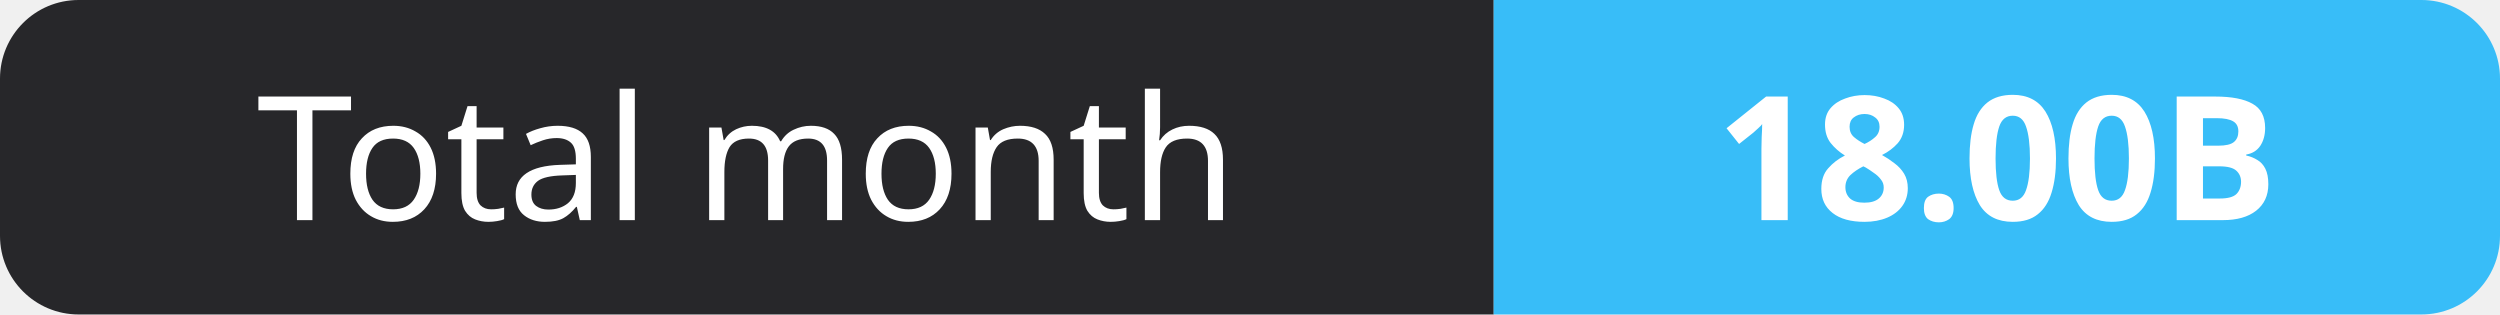
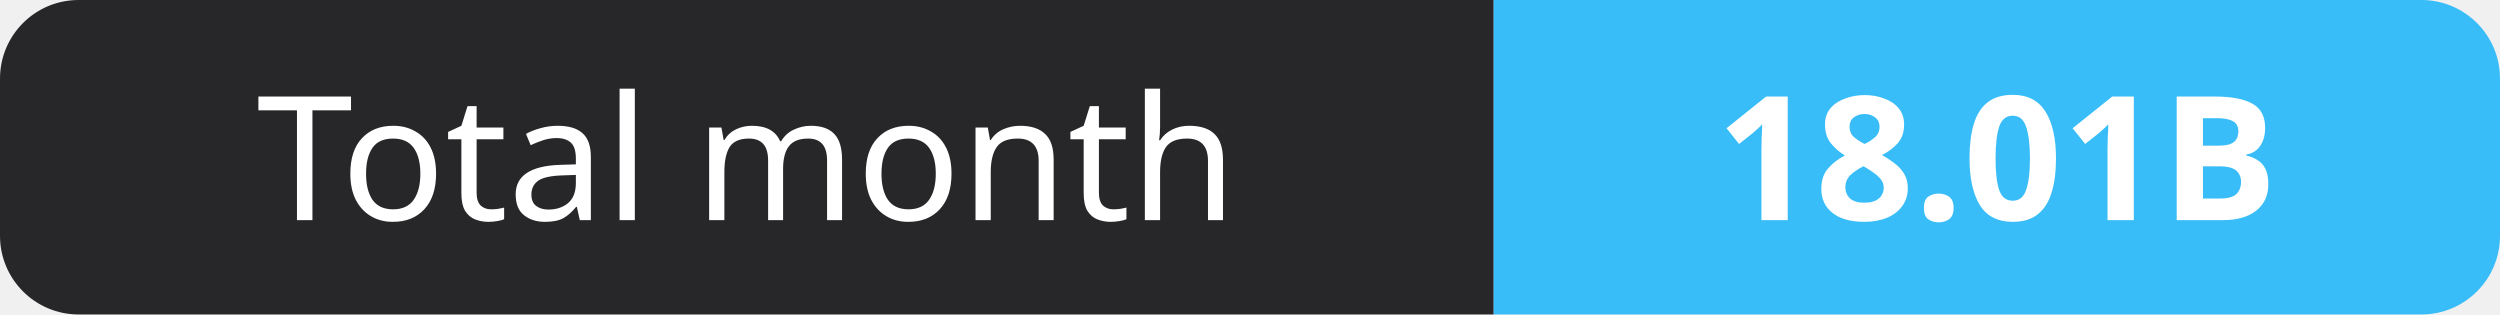
- <svg xmlns="http://www.w3.org/2000/svg" width="159" height="20" role="img" aria-label="Total month: 18.00B">
+ <svg xmlns="http://www.w3.org/2000/svg" width="159" height="20" role="img" aria-label="Total month: 18.01B">
  <clipPath id="r">
    <rect width="159" height="20" rx="5" fill="#fff" />
  </clipPath>
  <g clip-path="url(#r)">
    <rect width="95" height="20" fill="#27272a" />
    <rect x="95" width="64" height="20" fill="#38bdf8" />
  </g>
  <g fill="#fff" text-anchor="middle" font-family="Verdana,Geneva,sans-serif" font-size="11">
    <text x="47.5" y="14">Total month</text>
-     <text x="127.0" y="14" font-weight="700">18.00B</text>
+     <text x="127.0" y="14" font-weight="700">18.01B</text>
  </g>
</svg>
